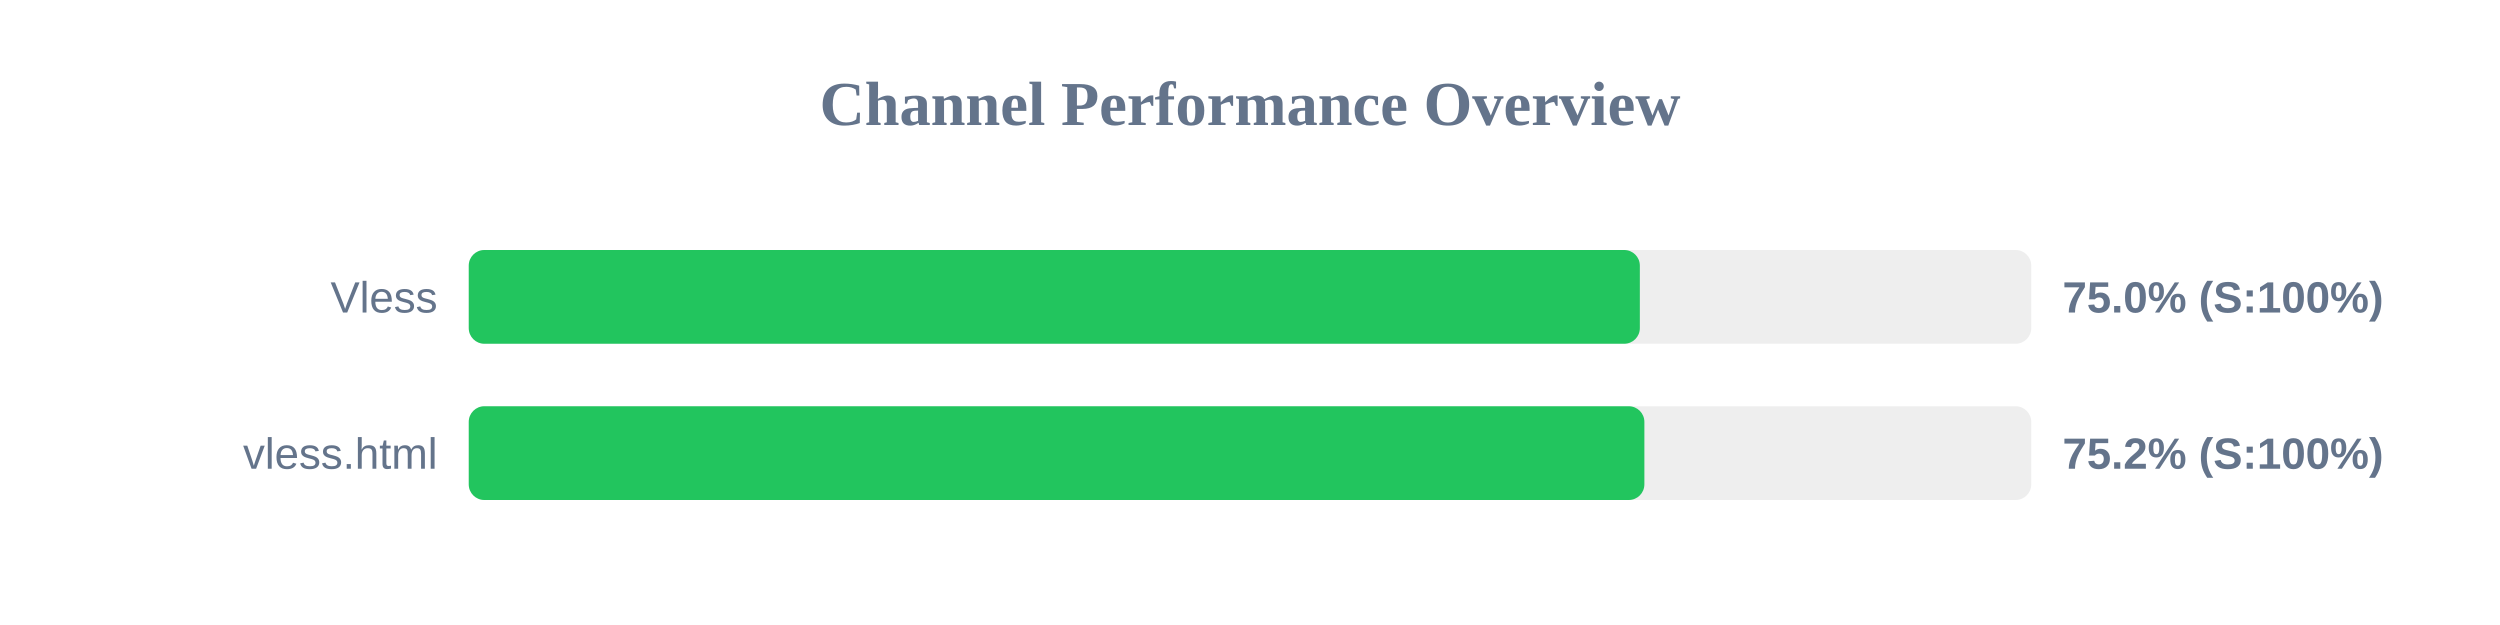
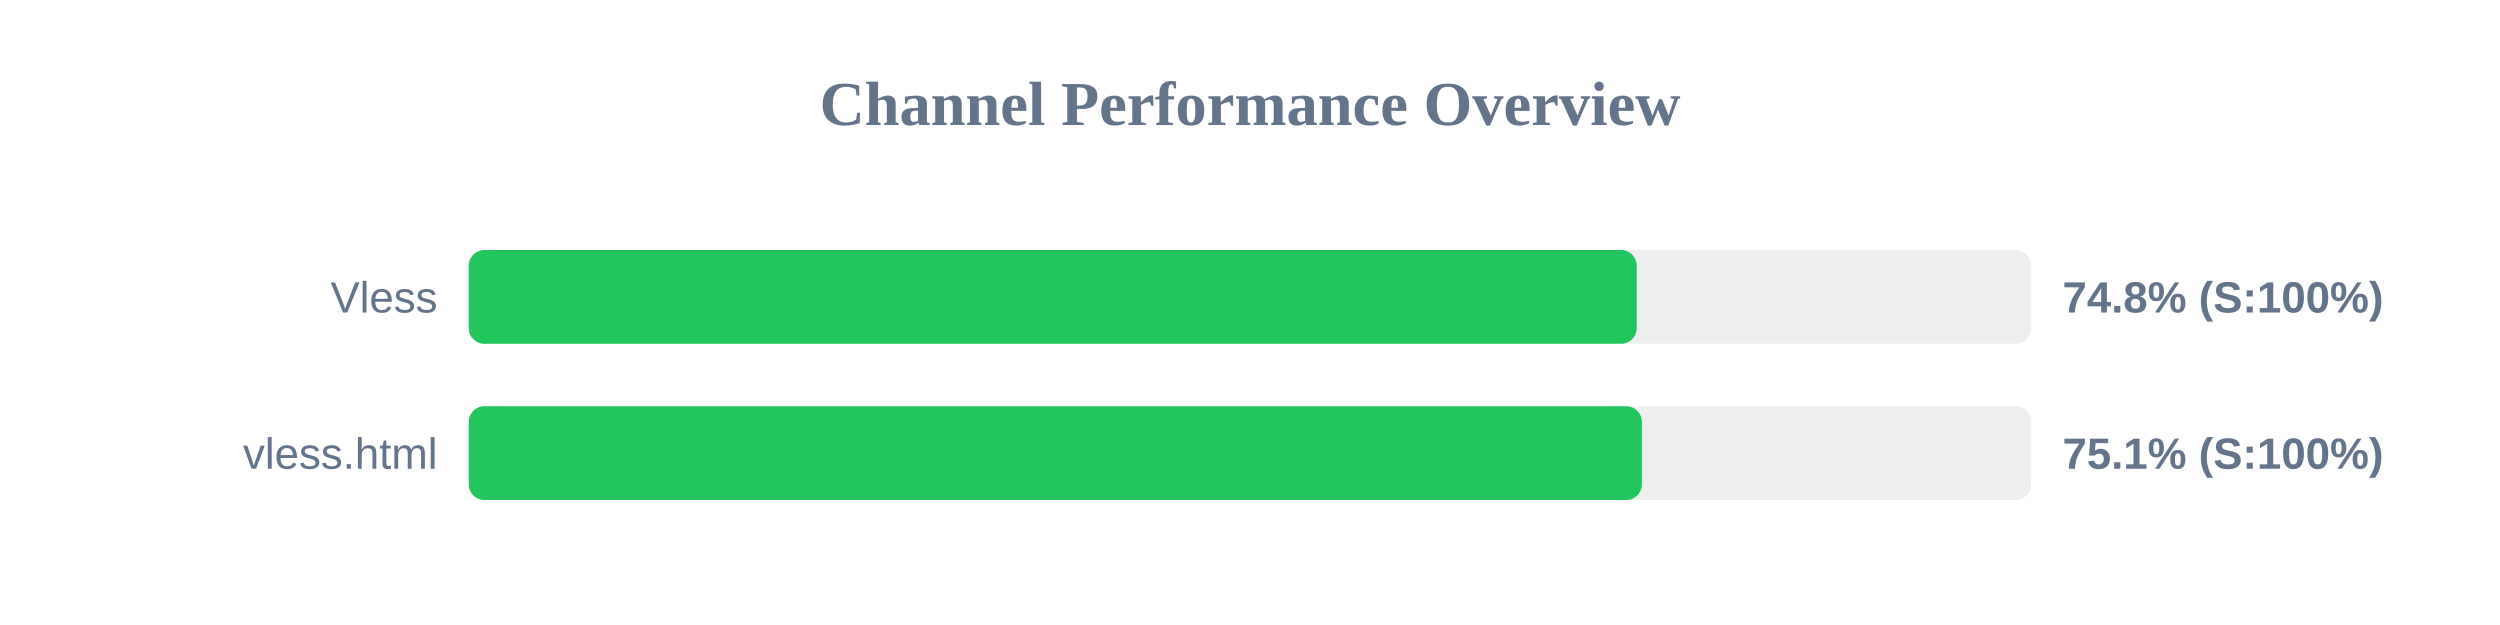
<svg xmlns="http://www.w3.org/2000/svg" width="800" height="200" version="1.1">
  <style>
        .row { font: 14px Arial; fill: #64748b; }
        .score { font: bold 14px Arial; fill: #64748b; }
    </style>
  <text x="400" y="40" text-anchor="middle" font-size="20px" font-weight="bold" fill="#64748b">Channel Performance Overview</text>
  <rect x="150" y="80" width="500" height="30" fill="#eee" rx="5" />
-   <rect x="150" y="80" width="374.75" height="30" fill="#22c55e" rx="5" />
+   <rect x="150" y="80" width="373.75" height="30" fill="#22c55e" rx="5" />
  <text x="140" y="100" text-anchor="end" class="row">Vless</text>
-   <text x="660" y="100" text-anchor="start" class="score">75.0% (S:100%)</text>
+   <text x="660" y="100" text-anchor="start" class="score">74.8% (S:100%)</text>
  <rect x="150" y="130" width="500" height="30" fill="#eee" rx="5" />
-   <rect x="150" y="130" width="376.2" height="30" fill="#22c55e" rx="5" />
+   <rect x="150" y="130" width="375.4" height="30" fill="#22c55e" rx="5" />
  <text x="140" y="150" text-anchor="end" class="row">vless.html</text>
-   <text x="660" y="150" text-anchor="start" class="score">75.2% (S:100%)</text>
+   <text x="660" y="150" text-anchor="start" class="score">75.1% (S:100%)</text>
</svg>
